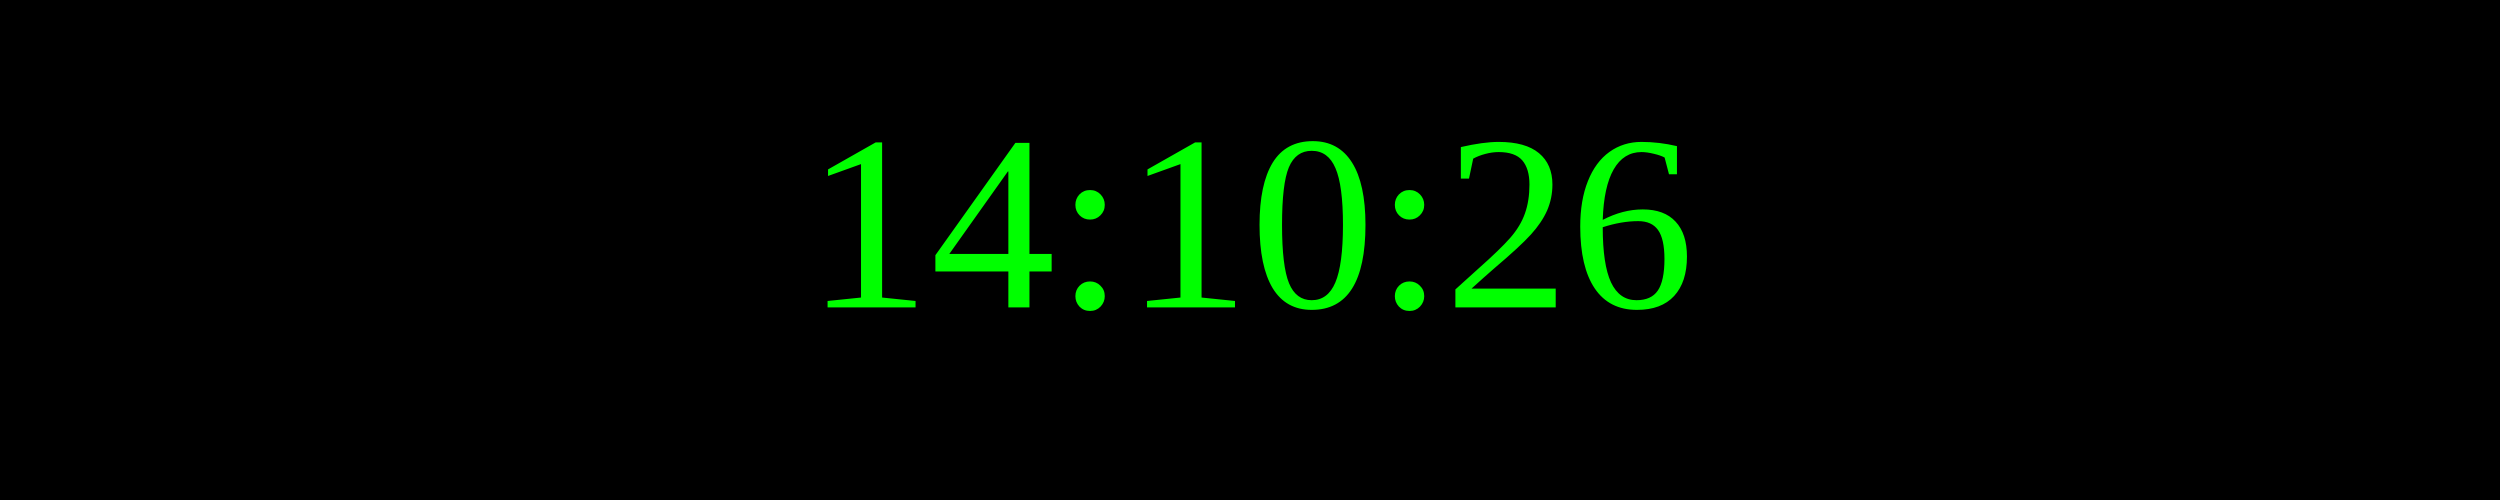
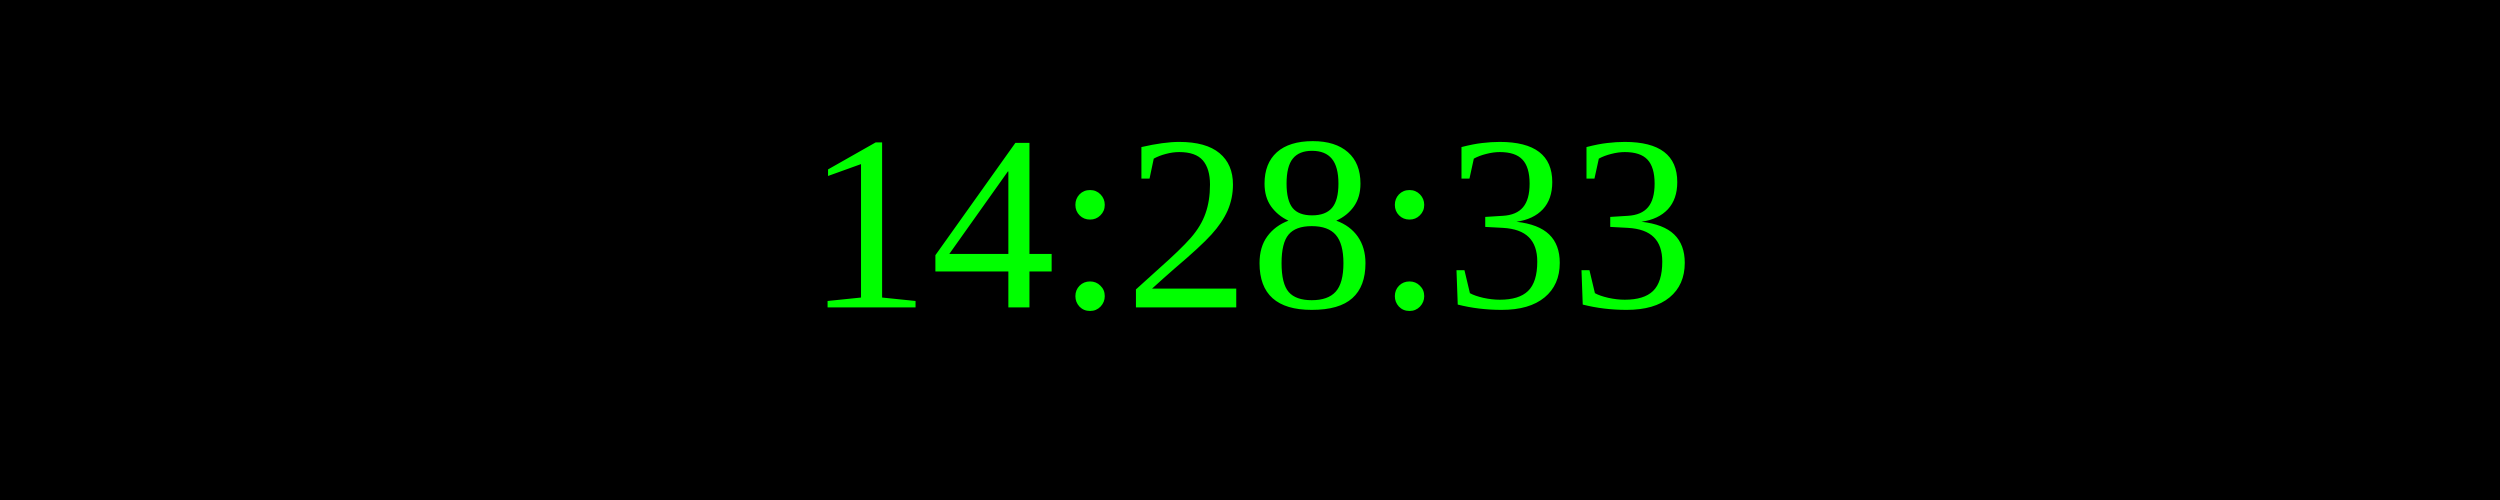
<svg xmlns="http://www.w3.org/2000/svg" width="250" height="50">
  <rect width="100%" height="100%" fill="black" />
  <text x="50%" y="50%" font-size="25" fill="lime" text-anchor="middle" dominant-baseline="middle">
- 14:10:26
+ 14:28:33
</text>
</svg>
